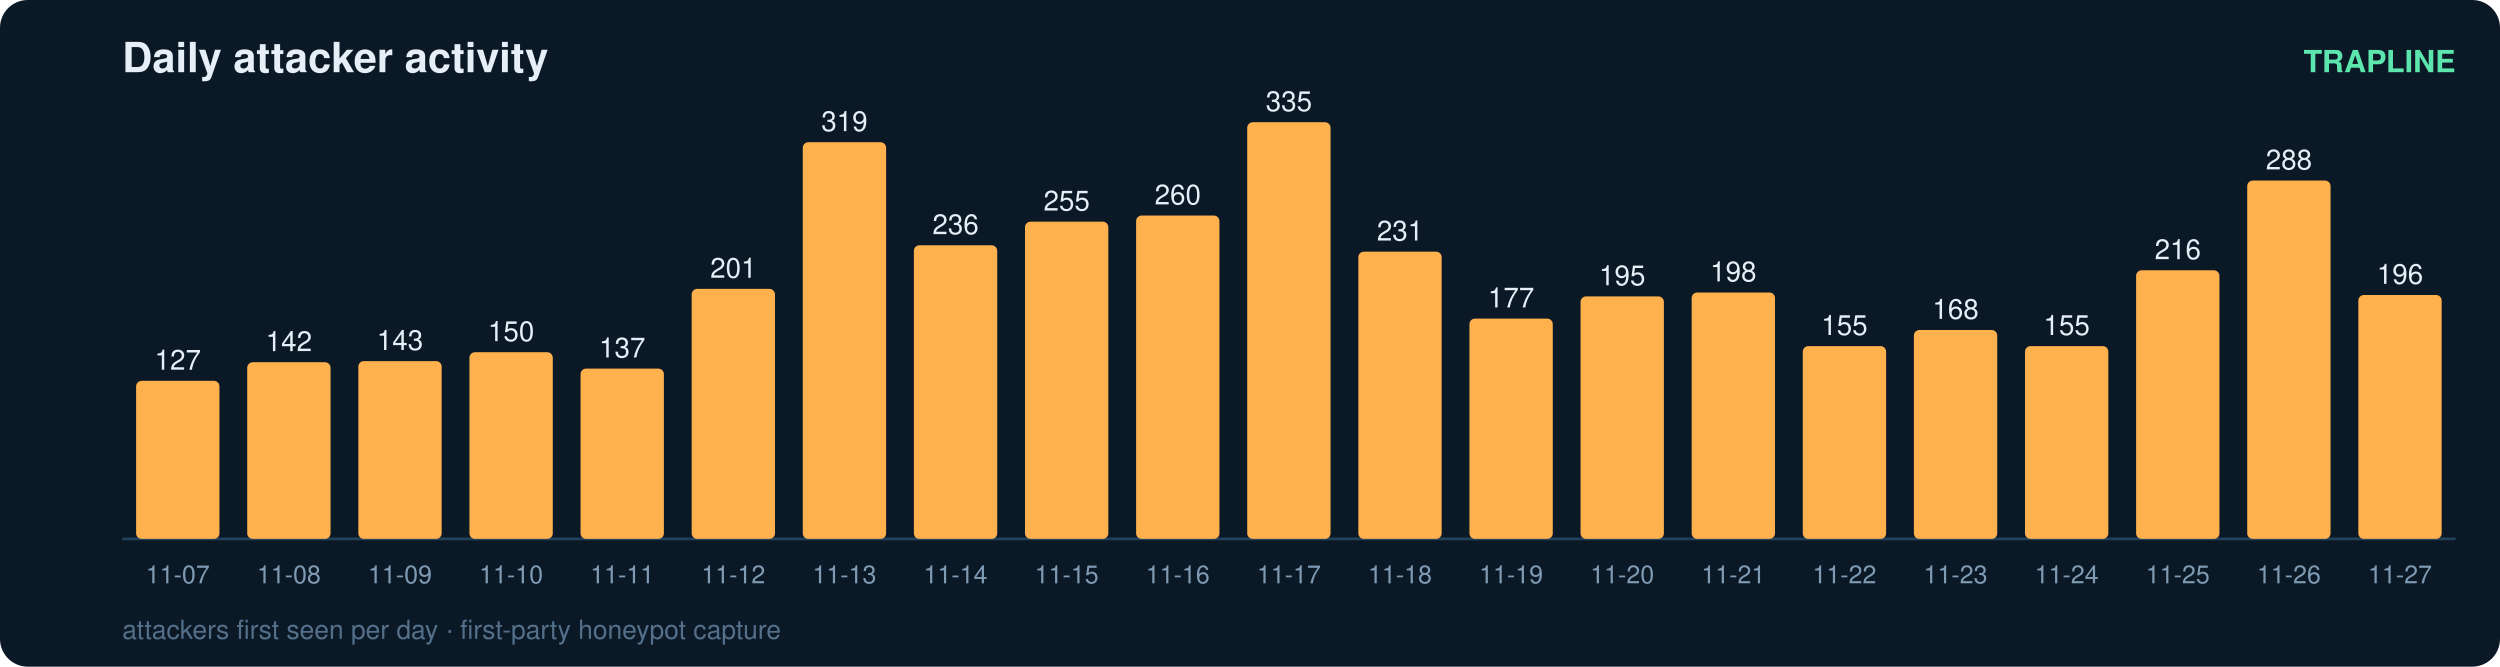
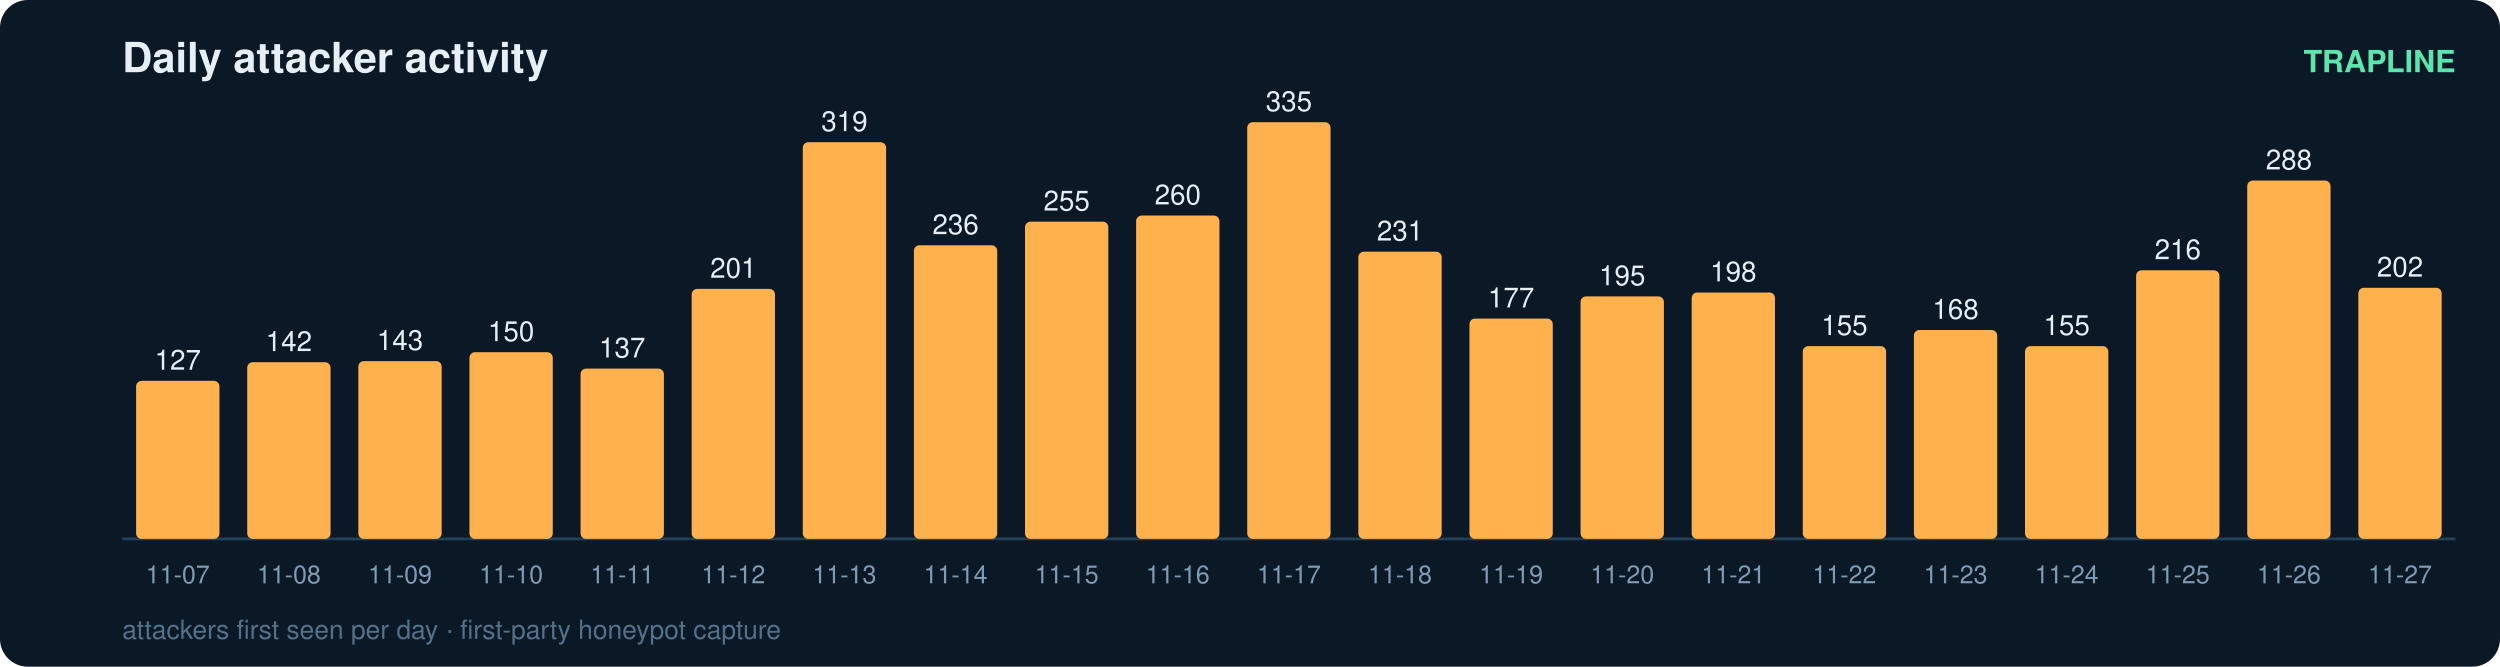
<svg xmlns="http://www.w3.org/2000/svg" width="900" height="240" viewBox="0 0 900 240" font-family="ui-sans-serif,Segoe UI,Helvetica,Arial">
  <rect width="900" height="240" rx="10" fill="#0b1826" />
  <text x="44" y="26" fill="#e6eff7" font-size="15" font-weight="700">Daily attacker activity</text>
  <text x="884" y="26" fill="#5ce6ad" font-size="11" text-anchor="end" font-weight="600">TRAPLINE</text>
  <line x1="44" y1="194" x2="884" y2="194" stroke="#22415a" stroke-width="1" />
  <rect x="49" y="137.1" width="30" height="56.9" rx="2" fill="#ffb14e" />
  <text x="64.0" y="133.1" fill="#e6eff7" font-size="10" text-anchor="middle" font-variant-numeric="tabular-nums">127</text>
  <text x="64.0" y="210.0" fill="#7f9bb3" font-size="9" text-anchor="middle">11-07</text>
  <rect x="89" y="130.4" width="30" height="63.6" rx="2" fill="#ffb14e" />
  <text x="104.0" y="126.4" fill="#e6eff7" font-size="10" text-anchor="middle" font-variant-numeric="tabular-nums">142</text>
  <text x="104.0" y="210.0" fill="#7f9bb3" font-size="9" text-anchor="middle">11-08</text>
  <rect x="129" y="130.0" width="30" height="64.0" rx="2" fill="#ffb14e" />
  <text x="144.0" y="126.0" fill="#e6eff7" font-size="10" text-anchor="middle" font-variant-numeric="tabular-nums">143</text>
  <text x="144.0" y="210.0" fill="#7f9bb3" font-size="9" text-anchor="middle">11-09</text>
  <rect x="169" y="126.8" width="30" height="67.2" rx="2" fill="#ffb14e" />
  <text x="184.0" y="122.8" fill="#e6eff7" font-size="10" text-anchor="middle" font-variant-numeric="tabular-nums">150</text>
  <text x="184.0" y="210.0" fill="#7f9bb3" font-size="9" text-anchor="middle">11-10</text>
  <rect x="209" y="132.7" width="30" height="61.3" rx="2" fill="#ffb14e" />
  <text x="224.0" y="128.7" fill="#e6eff7" font-size="10" text-anchor="middle" font-variant-numeric="tabular-nums">137</text>
  <text x="224.0" y="210.0" fill="#7f9bb3" font-size="9" text-anchor="middle">11-11</text>
  <rect x="249" y="104.0" width="30" height="90.0" rx="2" fill="#ffb14e" />
  <text x="264.0" y="100.0" fill="#e6eff7" font-size="10" text-anchor="middle" font-variant-numeric="tabular-nums">201</text>
  <text x="264.0" y="210.0" fill="#7f9bb3" font-size="9" text-anchor="middle">11-12</text>
  <rect x="289" y="51.2" width="30" height="142.8" rx="2" fill="#ffb14e" />
  <text x="304.0" y="47.2" fill="#e6eff7" font-size="10" text-anchor="middle" font-variant-numeric="tabular-nums">319</text>
  <text x="304.0" y="210.0" fill="#7f9bb3" font-size="9" text-anchor="middle">11-13</text>
  <rect x="329" y="88.3" width="30" height="105.7" rx="2" fill="#ffb14e" />
  <text x="344.0" y="84.3" fill="#e6eff7" font-size="10" text-anchor="middle" font-variant-numeric="tabular-nums">236</text>
  <text x="344.0" y="210.0" fill="#7f9bb3" font-size="9" text-anchor="middle">11-14</text>
  <rect x="369" y="79.8" width="30" height="114.2" rx="2" fill="#ffb14e" />
  <text x="384.0" y="75.8" fill="#e6eff7" font-size="10" text-anchor="middle" font-variant-numeric="tabular-nums">255</text>
  <text x="384.0" y="210.0" fill="#7f9bb3" font-size="9" text-anchor="middle">11-15</text>
  <rect x="409" y="77.6" width="30" height="116.4" rx="2" fill="#ffb14e" />
  <text x="424.0" y="73.6" fill="#e6eff7" font-size="10" text-anchor="middle" font-variant-numeric="tabular-nums">260</text>
  <text x="424.0" y="210.0" fill="#7f9bb3" font-size="9" text-anchor="middle">11-16</text>
  <rect x="449" y="44.0" width="30" height="150.0" rx="2" fill="#ffb14e" />
  <text x="464.0" y="40.0" fill="#e6eff7" font-size="10" text-anchor="middle" font-variant-numeric="tabular-nums">335</text>
  <text x="464.0" y="210.0" fill="#7f9bb3" font-size="9" text-anchor="middle">11-17</text>
  <rect x="489" y="90.6" width="30" height="103.4" rx="2" fill="#ffb14e" />
  <text x="504.0" y="86.6" fill="#e6eff7" font-size="10" text-anchor="middle" font-variant-numeric="tabular-nums">231</text>
  <text x="504.0" y="210.0" fill="#7f9bb3" font-size="9" text-anchor="middle">11-18</text>
  <rect x="529" y="114.7" width="30" height="79.3" rx="2" fill="#ffb14e" />
  <text x="544.0" y="110.7" fill="#e6eff7" font-size="10" text-anchor="middle" font-variant-numeric="tabular-nums">177</text>
  <text x="544.0" y="210.0" fill="#7f9bb3" font-size="9" text-anchor="middle">11-19</text>
  <rect x="569" y="106.7" width="30" height="87.3" rx="2" fill="#ffb14e" />
  <text x="584.0" y="102.7" fill="#e6eff7" font-size="10" text-anchor="middle" font-variant-numeric="tabular-nums">195</text>
  <text x="584.0" y="210.0" fill="#7f9bb3" font-size="9" text-anchor="middle">11-20</text>
  <rect x="609" y="105.3" width="30" height="88.7" rx="2" fill="#ffb14e" />
  <text x="624.0" y="101.3" fill="#e6eff7" font-size="10" text-anchor="middle" font-variant-numeric="tabular-nums">198</text>
  <text x="624.0" y="210.0" fill="#7f9bb3" font-size="9" text-anchor="middle">11-21</text>
  <rect x="649" y="124.6" width="30" height="69.4" rx="2" fill="#ffb14e" />
  <text x="664.0" y="120.6" fill="#e6eff7" font-size="10" text-anchor="middle" font-variant-numeric="tabular-nums">155</text>
  <text x="664.0" y="210.0" fill="#7f9bb3" font-size="9" text-anchor="middle">11-22</text>
  <rect x="689" y="118.8" width="30" height="75.2" rx="2" fill="#ffb14e" />
  <text x="704.0" y="114.8" fill="#e6eff7" font-size="10" text-anchor="middle" font-variant-numeric="tabular-nums">168</text>
  <text x="704.0" y="210.0" fill="#7f9bb3" font-size="9" text-anchor="middle">11-23</text>
  <rect x="729" y="124.6" width="30" height="69.4" rx="2" fill="#ffb14e" />
  <text x="744.0" y="120.6" fill="#e6eff7" font-size="10" text-anchor="middle" font-variant-numeric="tabular-nums">155</text>
  <text x="744.0" y="210.0" fill="#7f9bb3" font-size="9" text-anchor="middle">11-24</text>
  <rect x="769" y="97.3" width="30" height="96.7" rx="2" fill="#ffb14e" />
  <text x="784.0" y="93.3" fill="#e6eff7" font-size="10" text-anchor="middle" font-variant-numeric="tabular-nums">216</text>
  <text x="784.0" y="210.0" fill="#7f9bb3" font-size="9" text-anchor="middle">11-25</text>
  <rect x="809" y="65.0" width="30" height="129.0" rx="2" fill="#ffb14e" />
  <text x="824.0" y="61.0" fill="#e6eff7" font-size="10" text-anchor="middle" font-variant-numeric="tabular-nums">288</text>
  <text x="824.0" y="210.0" fill="#7f9bb3" font-size="9" text-anchor="middle">11-26</text>
-   <rect x="849" y="106.2" width="30" height="87.8" rx="2" fill="#ffb14e" />
-   <text x="864.0" y="102.2" fill="#e6eff7" font-size="10" text-anchor="middle" font-variant-numeric="tabular-nums">196</text>
+   <rect x="849" y="103.6" width="30" height="90.4" rx="2" fill="#ffb14e" />
+   <text x="864.0" y="99.6" fill="#e6eff7" font-size="10" text-anchor="middle" font-variant-numeric="tabular-nums">202</text>
  <text x="864.0" y="210.0" fill="#7f9bb3" font-size="9" text-anchor="middle">11-27</text>
  <text x="44" y="230" fill="#54708a" font-size="9.5">attackers first seen per day · first-party honeypot capture</text>
</svg>
